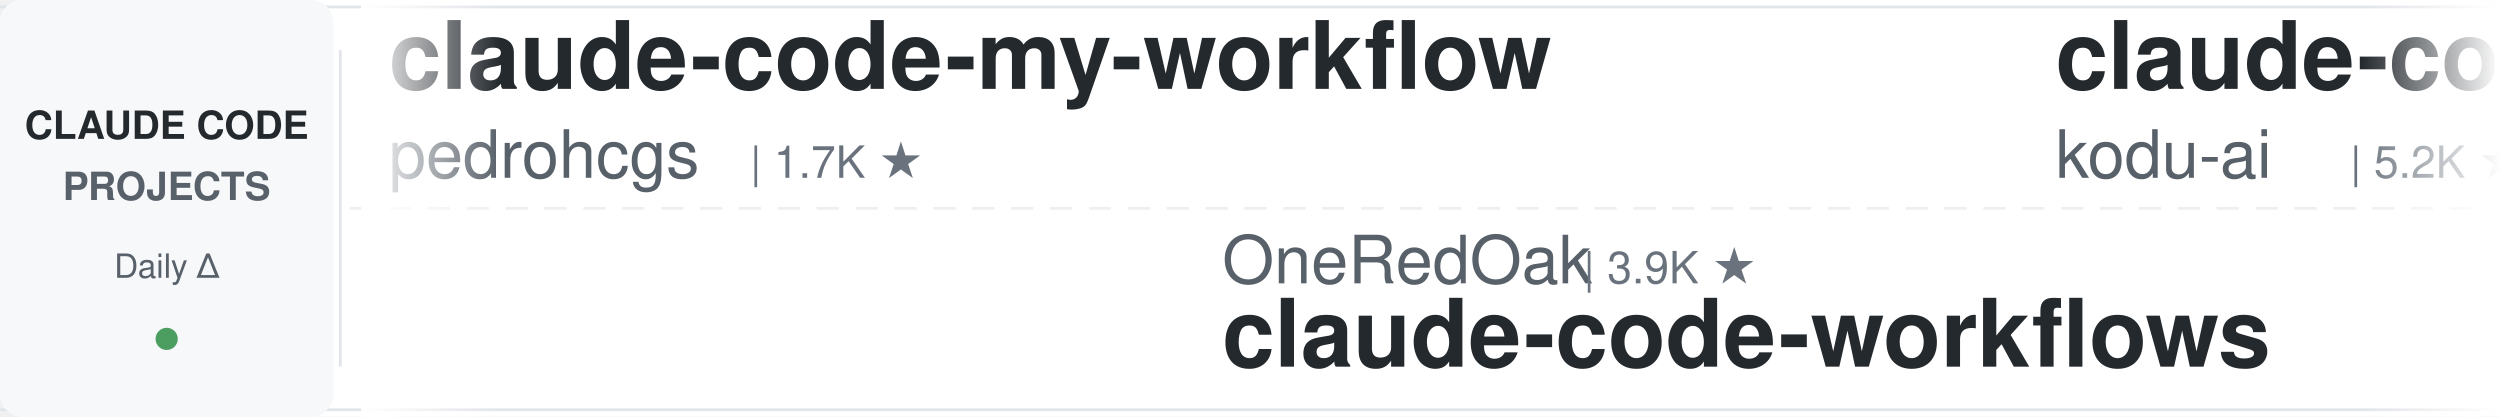
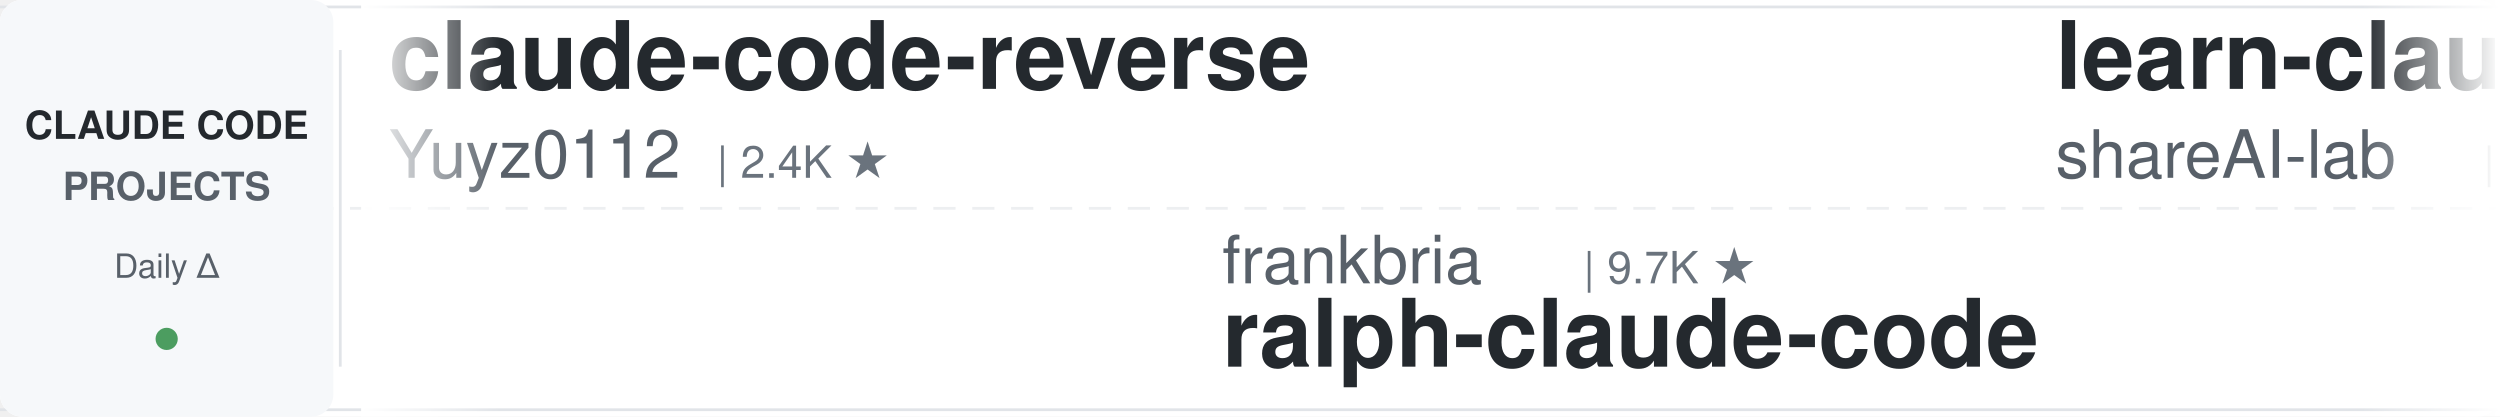
<svg xmlns="http://www.w3.org/2000/svg" width="900" height="150">
  <defs>
    <linearGradient id="leftFade" x1="0%" y1="0%" x2="100%" y2="0%">
      <stop offset="0%" style="stop-color:#ffffff;stop-opacity:1" />
      <stop offset="100%" style="stop-color:#ffffff;stop-opacity:0" />
    </linearGradient>
    <linearGradient id="rightFade" x1="0%" y1="0%" x2="100%" y2="0%">
      <stop offset="0%" style="stop-color:#ffffff;stop-opacity:0" />
      <stop offset="100%" style="stop-color:#ffffff;stop-opacity:1" />
    </linearGradient>
  </defs>
  <rect width="900" height="150" fill="#ffffff" rx="8" />
  <rect x="0" y="2" width="900" height="1" fill="#e1e4e8" />
  <rect x="0" y="147" width="900" height="1" fill="#e1e4e8" />
  <line x1="0" y1="75" x2="900" y2="75" stroke="#e1e4e8" stroke-width="1" stroke-dasharray="8 6" opacity="0.6" />
  <rect x="0" y="0" width="120" height="150" fill="#f6f8fa" rx="8" />
  <text x="60" y="50" font-family="-apple-system, BlinkMacSystemFont, 'Segoe UI', Helvetica, Arial, sans-serif" font-size="14" font-weight="600" fill="#24292e" text-anchor="middle">CLAUDE CODE</text>
  <text x="60" y="72" font-family="-apple-system, BlinkMacSystemFont, 'Segoe UI', Helvetica, Arial, sans-serif" font-size="14" font-weight="600" fill="#586069" text-anchor="middle">PROJECTS</text>
  <text x="60" y="100" font-family="-apple-system, BlinkMacSystemFont, 'Segoe UI', Helvetica, Arial, sans-serif" font-size="12" font-weight="500" fill="#586069" text-anchor="middle">Daily Δ</text>
  <circle cx="60" cy="122" r="4" fill="#22863a" opacity="0.8" />
  <rect x="122" y="18" width="1" height="114" fill="#e1e4e8" />
  <clipPath id="tickerClip">
    <rect x="130" y="0" width="770" height="150" />
  </clipPath>
  <g clip-path="url(#tickerClip)">
    <g id="tickerItems">
      <animateTransform attributeName="transform" attributeType="XML" type="translate" from="0 0" to="-3000 0" dur="54s" repeatCount="indefinite" />
      <g transform="translate(0, 0)">
-         <text x="140" y="32" font-family="-apple-system, BlinkMacSystemFont, 'Segoe UI', Helvetica, Arial, sans-serif" font-size="34" font-weight="600" fill="#24292e">claude-code-my-workflow</text>
-         <text x="140" y="64" font-family="-apple-system, BlinkMacSystemFont, 'Segoe UI', Helvetica, Arial, sans-serif" font-size="24" font-weight="400" fill="#586069">pedrohcgs</text>
-         <text x="270" y="64" font-family="-apple-system, BlinkMacSystemFont, 'Segoe UI', Helvetica, Arial, sans-serif" font-size="16" font-weight="500" fill="#6a737d">| 1.7K ★</text>
+         <text x="140" y="32" font-family="-apple-system, BlinkMacSystemFont, 'Segoe UI', Helvetica, Arial, sans-serif" font-size="34" font-weight="600" fill="#24292e">claude-code-reverse</text>
+         <text x="140" y="64" font-family="-apple-system, BlinkMacSystemFont, 'Segoe UI', Helvetica, Arial, sans-serif" font-size="24" font-weight="400" fill="#586069">Yuyz0112</text>
+         <text x="258" y="64" font-family="-apple-system, BlinkMacSystemFont, 'Segoe UI', Helvetica, Arial, sans-serif" font-size="16" font-weight="500" fill="#6a737d">| 2.4K ★</text>
      </g>
      <g transform="translate(300, 0)">
-         <text x="140" y="102" font-family="-apple-system, BlinkMacSystemFont, 'Segoe UI', Helvetica, Arial, sans-serif" font-size="24" font-weight="400" fill="#586069">OneRedOak</text>
-         <text x="270" y="102" font-family="-apple-system, BlinkMacSystemFont, 'Segoe UI', Helvetica, Arial, sans-serif" font-size="16" font-weight="500" fill="#6a737d">| 3.9K ★</text>
-         <text x="140" y="132" font-family="-apple-system, BlinkMacSystemFont, 'Segoe UI', Helvetica, Arial, sans-serif" font-size="34" font-weight="600" fill="#24292e">claude-code-workflows</text>
+         <text x="140" y="102" font-family="-apple-system, BlinkMacSystemFont, 'Segoe UI', Helvetica, Arial, sans-serif" font-size="24" font-weight="400" fill="#586069">frankbria</text>
+         <text x="270" y="102" font-family="-apple-system, BlinkMacSystemFont, 'Segoe UI', Helvetica, Arial, sans-serif" font-size="16" font-weight="500" fill="#6a737d">| 9.7K ★</text>
+         <text x="140" y="132" font-family="-apple-system, BlinkMacSystemFont, 'Segoe UI', Helvetica, Arial, sans-serif" font-size="34" font-weight="600" fill="#24292e">ralph-claude-code</text>
      </g>
      <g transform="translate(600, 0)">
-         <text x="140" y="32" font-family="-apple-system, BlinkMacSystemFont, 'Segoe UI', Helvetica, Arial, sans-serif" font-size="34" font-weight="600" fill="#24292e">claude-coder</text>
-         <text x="140" y="64" font-family="-apple-system, BlinkMacSystemFont, 'Segoe UI', Helvetica, Arial, sans-serif" font-size="24" font-weight="400" fill="#586069">kodu-ai</text>
-         <text x="246" y="64" font-family="-apple-system, BlinkMacSystemFont, 'Segoe UI', Helvetica, Arial, sans-serif" font-size="16" font-weight="500" fill="#6a737d">| 5.2K ★</text>
+         <text x="140" y="32" font-family="-apple-system, BlinkMacSystemFont, 'Segoe UI', Helvetica, Arial, sans-serif" font-size="34" font-weight="600" fill="#24292e">learn-claude-code</text>
+         <text x="140" y="64" font-family="-apple-system, BlinkMacSystemFont, 'Segoe UI', Helvetica, Arial, sans-serif" font-size="24" font-weight="400" fill="#586069">shareAI-lab</text>
+         <text x="294" y="64" font-family="-apple-system, BlinkMacSystemFont, 'Segoe UI', Helvetica, Arial, sans-serif" font-size="16" font-weight="500" fill="#6a737d">| 79.8K ★</text>
      </g>
      <g transform="translate(900, 0)">
-         <text x="140" y="102" font-family="-apple-system, BlinkMacSystemFont, 'Segoe UI', Helvetica, Arial, sans-serif" font-size="24" font-weight="400" fill="#586069">simonw</text>
-         <text x="234" y="102" font-family="-apple-system, BlinkMacSystemFont, 'Segoe UI', Helvetica, Arial, sans-serif" font-size="16" font-weight="500" fill="#6a737d">| 1.7K ★</text>
-         <text x="140" y="132" font-family="-apple-system, BlinkMacSystemFont, 'Segoe UI', Helvetica, Arial, sans-serif" font-size="34" font-weight="600" fill="#24292e">claude-code-transcripts</text>
+         <text x="140" y="102" font-family="-apple-system, BlinkMacSystemFont, 'Segoe UI', Helvetica, Arial, sans-serif" font-size="24" font-weight="400" fill="#586069">davila7</text>
+         <text x="246" y="102" font-family="-apple-system, BlinkMacSystemFont, 'Segoe UI', Helvetica, Arial, sans-serif" font-size="16" font-weight="500" fill="#6a737d">| 33.1K ★</text>
+         <text x="140" y="132" font-family="-apple-system, BlinkMacSystemFont, 'Segoe UI', Helvetica, Arial, sans-serif" font-size="34" font-weight="600" fill="#24292e">claude-code-templates</text>
      </g>
      <g transform="translate(1200, 0)">
-         <text x="140" y="32" font-family="-apple-system, BlinkMacSystemFont, 'Segoe UI', Helvetica, Arial, sans-serif" font-size="34" font-weight="600" fill="#24292e">claude-code-guide</text>
-         <text x="140" y="64" font-family="-apple-system, BlinkMacSystemFont, 'Segoe UI', Helvetica, Arial, sans-serif" font-size="24" font-weight="400" fill="#586069">Cranot</text>
-         <text x="234" y="64" font-family="-apple-system, BlinkMacSystemFont, 'Segoe UI', Helvetica, Arial, sans-serif" font-size="16" font-weight="500" fill="#6a737d">| 2.9K ★</text>
+         <text x="140" y="32" font-family="-apple-system, BlinkMacSystemFont, 'Segoe UI', Helvetica, Arial, sans-serif" font-size="34" font-weight="600" fill="#24292e">claude-code-system-promp...</text>
+         <text x="140" y="64" font-family="-apple-system, BlinkMacSystemFont, 'Segoe UI', Helvetica, Arial, sans-serif" font-size="24" font-weight="400" fill="#586069">Piebald-AI</text>
+         <text x="282" y="64" font-family="-apple-system, BlinkMacSystemFont, 'Segoe UI', Helvetica, Arial, sans-serif" font-size="16" font-weight="500" fill="#6a737d">| 13.1K ★</text>
      </g>
      <g transform="translate(1500, 0)">
-         <text x="140" y="102" font-family="-apple-system, BlinkMacSystemFont, 'Segoe UI', Helvetica, Arial, sans-serif" font-size="24" font-weight="400" fill="#586069">centminmod</text>
-         <text x="282" y="102" font-family="-apple-system, BlinkMacSystemFont, 'Segoe UI', Helvetica, Arial, sans-serif" font-size="16" font-weight="500" fill="#6a737d">| 2.7K ★</text>
-         <text x="140" y="132" font-family="-apple-system, BlinkMacSystemFont, 'Segoe UI', Helvetica, Arial, sans-serif" font-size="34" font-weight="600" fill="#24292e">my-claude-code-setup</text>
+         <text x="140" y="102" font-family="-apple-system, BlinkMacSystemFont, 'Segoe UI', Helvetica, Arial, sans-serif" font-size="24" font-weight="400" fill="#586069">affaan-m</text>
+         <text x="258" y="102" font-family="-apple-system, BlinkMacSystemFont, 'Segoe UI', Helvetica, Arial, sans-serif" font-size="16" font-weight="500" fill="#6a737d">| 296.4K ★</text>
+         <text x="140" y="132" font-family="-apple-system, BlinkMacSystemFont, 'Segoe UI', Helvetica, Arial, sans-serif" font-size="34" font-weight="600" fill="#24292e">ECC</text>
      </g>
      <g transform="translate(1800, 0)">
-         <text x="140" y="32" font-family="-apple-system, BlinkMacSystemFont, 'Segoe UI', Helvetica, Arial, sans-serif" font-size="34" font-weight="600" fill="#24292e">claude-code-cli</text>
-         <text x="140" y="64" font-family="-apple-system, BlinkMacSystemFont, 'Segoe UI', Helvetica, Arial, sans-serif" font-size="24" font-weight="400" fill="#586069">huangserva</text>
-         <text x="282" y="64" font-family="-apple-system, BlinkMacSystemFont, 'Segoe UI', Helvetica, Arial, sans-serif" font-size="16" font-weight="500" fill="#6a737d">| 631 ★</text>
+         <text x="140" y="32" font-family="-apple-system, BlinkMacSystemFont, 'Segoe UI', Helvetica, Arial, sans-serif" font-size="34" font-weight="600" fill="#24292e">claude-code-infrastructu...</text>
+         <text x="140" y="64" font-family="-apple-system, BlinkMacSystemFont, 'Segoe UI', Helvetica, Arial, sans-serif" font-size="24" font-weight="400" fill="#586069">diet103</text>
+         <text x="246" y="64" font-family="-apple-system, BlinkMacSystemFont, 'Segoe UI', Helvetica, Arial, sans-serif" font-size="16" font-weight="500" fill="#6a737d">| 10.0K ★</text>
      </g>
      <g transform="translate(2100, 0)">
-         <text x="140" y="102" font-family="-apple-system, BlinkMacSystemFont, 'Segoe UI', Helvetica, Arial, sans-serif" font-size="24" font-weight="400" fill="#586069">shareAI-lab</text>
-         <text x="294" y="102" font-family="-apple-system, BlinkMacSystemFont, 'Segoe UI', Helvetica, Arial, sans-serif" font-size="16" font-weight="500" fill="#6a737d">| 79.8K ★</text>
-         <text x="140" y="132" font-family="-apple-system, BlinkMacSystemFont, 'Segoe UI', Helvetica, Arial, sans-serif" font-size="34" font-weight="600" fill="#24292e">learn-claude-code</text>
+         <text x="140" y="102" font-family="-apple-system, BlinkMacSystemFont, 'Segoe UI', Helvetica, Arial, sans-serif" font-size="24" font-weight="400" fill="#586069">oboard</text>
+         <text x="234" y="102" font-family="-apple-system, BlinkMacSystemFont, 'Segoe UI', Helvetica, Arial, sans-serif" font-size="16" font-weight="500" fill="#6a737d">| 3.3K ★</text>
+         <text x="140" y="132" font-family="-apple-system, BlinkMacSystemFont, 'Segoe UI', Helvetica, Arial, sans-serif" font-size="34" font-weight="600" fill="#24292e">claude-code-rev</text>
      </g>
      <g transform="translate(2400, 0)">
-         <text x="140" y="32" font-family="-apple-system, BlinkMacSystemFont, 'Segoe UI', Helvetica, Arial, sans-serif" font-size="34" font-weight="600" fill="#24292e">claude-code-analysis</text>
-         <text x="140" y="64" font-family="-apple-system, BlinkMacSystemFont, 'Segoe UI', Helvetica, Arial, sans-serif" font-size="24" font-weight="400" fill="#586069">liuup</text>
-         <text x="222" y="64" font-family="-apple-system, BlinkMacSystemFont, 'Segoe UI', Helvetica, Arial, sans-serif" font-size="16" font-weight="500" fill="#6a737d">| 4.1K ★</text>
+         <text x="140" y="32" font-family="-apple-system, BlinkMacSystemFont, 'Segoe UI', Helvetica, Arial, sans-serif" font-size="34" font-weight="600" fill="#24292e">everything-claude-code-z...</text>
+         <text x="140" y="64" font-family="-apple-system, BlinkMacSystemFont, 'Segoe UI', Helvetica, Arial, sans-serif" font-size="24" font-weight="400" fill="#586069">xu-xiang</text>
+         <text x="258" y="64" font-family="-apple-system, BlinkMacSystemFont, 'Segoe UI', Helvetica, Arial, sans-serif" font-size="16" font-weight="500" fill="#6a737d">| 2.0K ★</text>
      </g>
      <g transform="translate(2700, 0)">
-         <text x="140" y="102" font-family="-apple-system, BlinkMacSystemFont, 'Segoe UI', Helvetica, Arial, sans-serif" font-size="24" font-weight="400" fill="#586069">disler</text>
-         <text x="234" y="102" font-family="-apple-system, BlinkMacSystemFont, 'Segoe UI', Helvetica, Arial, sans-serif" font-size="16" font-weight="500" fill="#6a737d">| 4.0K ★</text>
-         <text x="140" y="132" font-family="-apple-system, BlinkMacSystemFont, 'Segoe UI', Helvetica, Arial, sans-serif" font-size="34" font-weight="600" fill="#24292e">claude-code-hooks-master...</text>
+         <text x="140" y="102" font-family="-apple-system, BlinkMacSystemFont, 'Segoe UI', Helvetica, Arial, sans-serif" font-size="24" font-weight="400" fill="#586069">ykdojo</text>
+         <text x="234" y="102" font-family="-apple-system, BlinkMacSystemFont, 'Segoe UI', Helvetica, Arial, sans-serif" font-size="16" font-weight="500" fill="#6a737d">| 10.3K ★</text>
+         <text x="140" y="132" font-family="-apple-system, BlinkMacSystemFont, 'Segoe UI', Helvetica, Arial, sans-serif" font-size="34" font-weight="600" fill="#24292e">claude-code-tips</text>
      </g>
      <g transform="translate(3000, 0)">
-         <text x="140" y="32" font-family="-apple-system, BlinkMacSystemFont, 'Segoe UI', Helvetica, Arial, sans-serif" font-size="34" font-weight="600" fill="#24292e">claude-code-my-workflow</text>
-         <text x="140" y="64" font-family="-apple-system, BlinkMacSystemFont, 'Segoe UI', Helvetica, Arial, sans-serif" font-size="24" font-weight="400" fill="#586069">pedrohcgs</text>
-         <text x="270" y="64" font-family="-apple-system, BlinkMacSystemFont, 'Segoe UI', Helvetica, Arial, sans-serif" font-size="16" font-weight="500" fill="#6a737d">| 1.7K ★</text>
+         <text x="140" y="32" font-family="-apple-system, BlinkMacSystemFont, 'Segoe UI', Helvetica, Arial, sans-serif" font-size="34" font-weight="600" fill="#24292e">claude-code-reverse</text>
+         <text x="140" y="64" font-family="-apple-system, BlinkMacSystemFont, 'Segoe UI', Helvetica, Arial, sans-serif" font-size="24" font-weight="400" fill="#586069">Yuyz0112</text>
+         <text x="258" y="64" font-family="-apple-system, BlinkMacSystemFont, 'Segoe UI', Helvetica, Arial, sans-serif" font-size="16" font-weight="500" fill="#6a737d">| 2.4K ★</text>
      </g>
      <g transform="translate(3300, 0)">
-         <text x="140" y="102" font-family="-apple-system, BlinkMacSystemFont, 'Segoe UI', Helvetica, Arial, sans-serif" font-size="24" font-weight="400" fill="#586069">OneRedOak</text>
-         <text x="270" y="102" font-family="-apple-system, BlinkMacSystemFont, 'Segoe UI', Helvetica, Arial, sans-serif" font-size="16" font-weight="500" fill="#6a737d">| 3.9K ★</text>
-         <text x="140" y="132" font-family="-apple-system, BlinkMacSystemFont, 'Segoe UI', Helvetica, Arial, sans-serif" font-size="34" font-weight="600" fill="#24292e">claude-code-workflows</text>
+         <text x="140" y="102" font-family="-apple-system, BlinkMacSystemFont, 'Segoe UI', Helvetica, Arial, sans-serif" font-size="24" font-weight="400" fill="#586069">frankbria</text>
+         <text x="270" y="102" font-family="-apple-system, BlinkMacSystemFont, 'Segoe UI', Helvetica, Arial, sans-serif" font-size="16" font-weight="500" fill="#6a737d">| 9.7K ★</text>
+         <text x="140" y="132" font-family="-apple-system, BlinkMacSystemFont, 'Segoe UI', Helvetica, Arial, sans-serif" font-size="34" font-weight="600" fill="#24292e">ralph-claude-code</text>
      </g>
      <g transform="translate(3600, 0)">
-         <text x="140" y="32" font-family="-apple-system, BlinkMacSystemFont, 'Segoe UI', Helvetica, Arial, sans-serif" font-size="34" font-weight="600" fill="#24292e">claude-coder</text>
-         <text x="140" y="64" font-family="-apple-system, BlinkMacSystemFont, 'Segoe UI', Helvetica, Arial, sans-serif" font-size="24" font-weight="400" fill="#586069">kodu-ai</text>
-         <text x="246" y="64" font-family="-apple-system, BlinkMacSystemFont, 'Segoe UI', Helvetica, Arial, sans-serif" font-size="16" font-weight="500" fill="#6a737d">| 5.2K ★</text>
+         <text x="140" y="32" font-family="-apple-system, BlinkMacSystemFont, 'Segoe UI', Helvetica, Arial, sans-serif" font-size="34" font-weight="600" fill="#24292e">learn-claude-code</text>
+         <text x="140" y="64" font-family="-apple-system, BlinkMacSystemFont, 'Segoe UI', Helvetica, Arial, sans-serif" font-size="24" font-weight="400" fill="#586069">shareAI-lab</text>
+         <text x="294" y="64" font-family="-apple-system, BlinkMacSystemFont, 'Segoe UI', Helvetica, Arial, sans-serif" font-size="16" font-weight="500" fill="#6a737d">| 79.8K ★</text>
      </g>
      <g transform="translate(3900, 0)">
-         <text x="140" y="102" font-family="-apple-system, BlinkMacSystemFont, 'Segoe UI', Helvetica, Arial, sans-serif" font-size="24" font-weight="400" fill="#586069">simonw</text>
-         <text x="234" y="102" font-family="-apple-system, BlinkMacSystemFont, 'Segoe UI', Helvetica, Arial, sans-serif" font-size="16" font-weight="500" fill="#6a737d">| 1.7K ★</text>
-         <text x="140" y="132" font-family="-apple-system, BlinkMacSystemFont, 'Segoe UI', Helvetica, Arial, sans-serif" font-size="34" font-weight="600" fill="#24292e">claude-code-transcripts</text>
+         <text x="140" y="102" font-family="-apple-system, BlinkMacSystemFont, 'Segoe UI', Helvetica, Arial, sans-serif" font-size="24" font-weight="400" fill="#586069">davila7</text>
+         <text x="246" y="102" font-family="-apple-system, BlinkMacSystemFont, 'Segoe UI', Helvetica, Arial, sans-serif" font-size="16" font-weight="500" fill="#6a737d">| 33.1K ★</text>
+         <text x="140" y="132" font-family="-apple-system, BlinkMacSystemFont, 'Segoe UI', Helvetica, Arial, sans-serif" font-size="34" font-weight="600" fill="#24292e">claude-code-templates</text>
      </g>
    </g>
  </g>
  <rect x="130" y="0" width="50" height="150" fill="url(#leftFade)" />
  <rect x="850" y="0" width="50" height="150" fill="url(#rightFade)" />
</svg>
